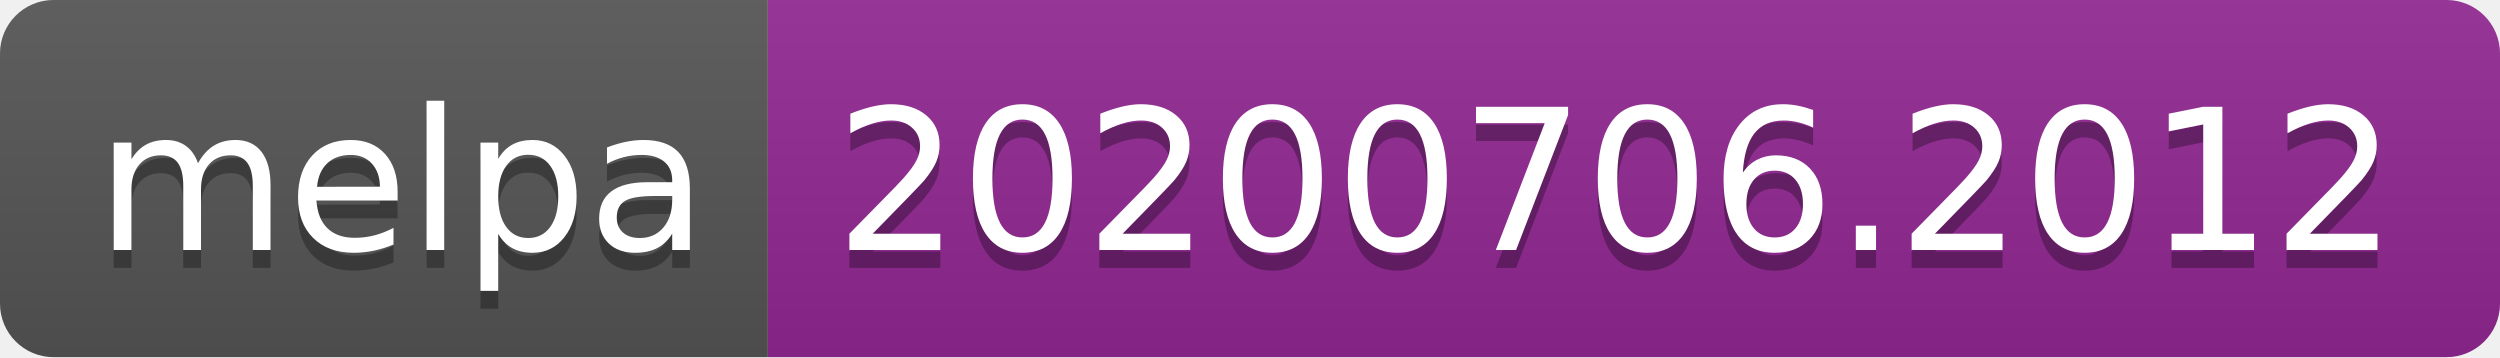
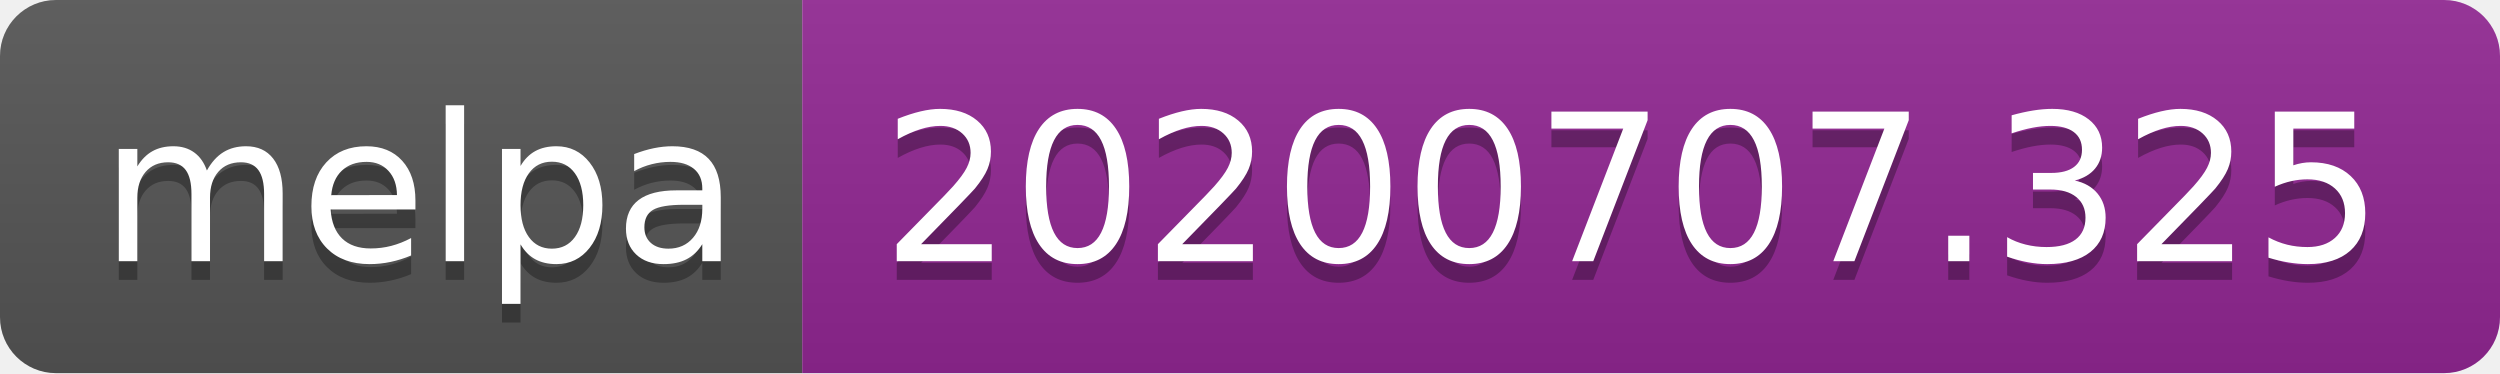
- <svg xmlns="http://www.w3.org/2000/svg" width="140" height="20">
+ <svg xmlns="http://www.w3.org/2000/svg" width="134" height="20">
  <linearGradient id="s" x2="0" y2="100%">
    <stop offset="0" stop-color="#bbb" stop-opacity=".1" />
    <stop offset="1" stop-opacity=".1" />
  </linearGradient>
  <clipPath id="r">
-     <rect width="140" height="20" rx="3" fill="#fff" />
+     <rect width="134" height="20" rx="3" fill="#fff" />
  </clipPath>
  <g clip-path="url(#r)">
    <rect width="43" height="20" fill="#555" />
-     <rect x="43" width="97" height="20" fill="#922793" />
-     <rect width="140" height="20" fill="url(#s)" />
+     <rect x="43" width="91" height="20" fill="#922793" />
+     <rect width="134" height="20" fill="url(#s)" />
  </g>
  <g fill="#fff" text-anchor="middle" font-family="Verdana,Geneva,DejaVu Sans,sans-serif" text-rendering="geometricPrecision" font-size="110">
    <text x="225" y="150" fill="#010101" fill-opacity=".3" transform="scale(.1)" textLength="330">melpa</text>
    <text x="225" y="140" transform="scale(.1)" textLength="330">melpa</text>
-     <text x="905" y="150" fill="#010101" fill-opacity=".3" transform="scale(.1)" textLength="870">20200706.2012</text>
-     <text x="905" y="140" transform="scale(.1)" textLength="870">20200706.2012</text>
+     <text x="875" y="150" fill="#010101" fill-opacity=".3" transform="scale(.1)" textLength="810">20200707.325</text>
+     <text x="875" y="140" transform="scale(.1)" textLength="810">20200707.325</text>
  </g>
</svg>
